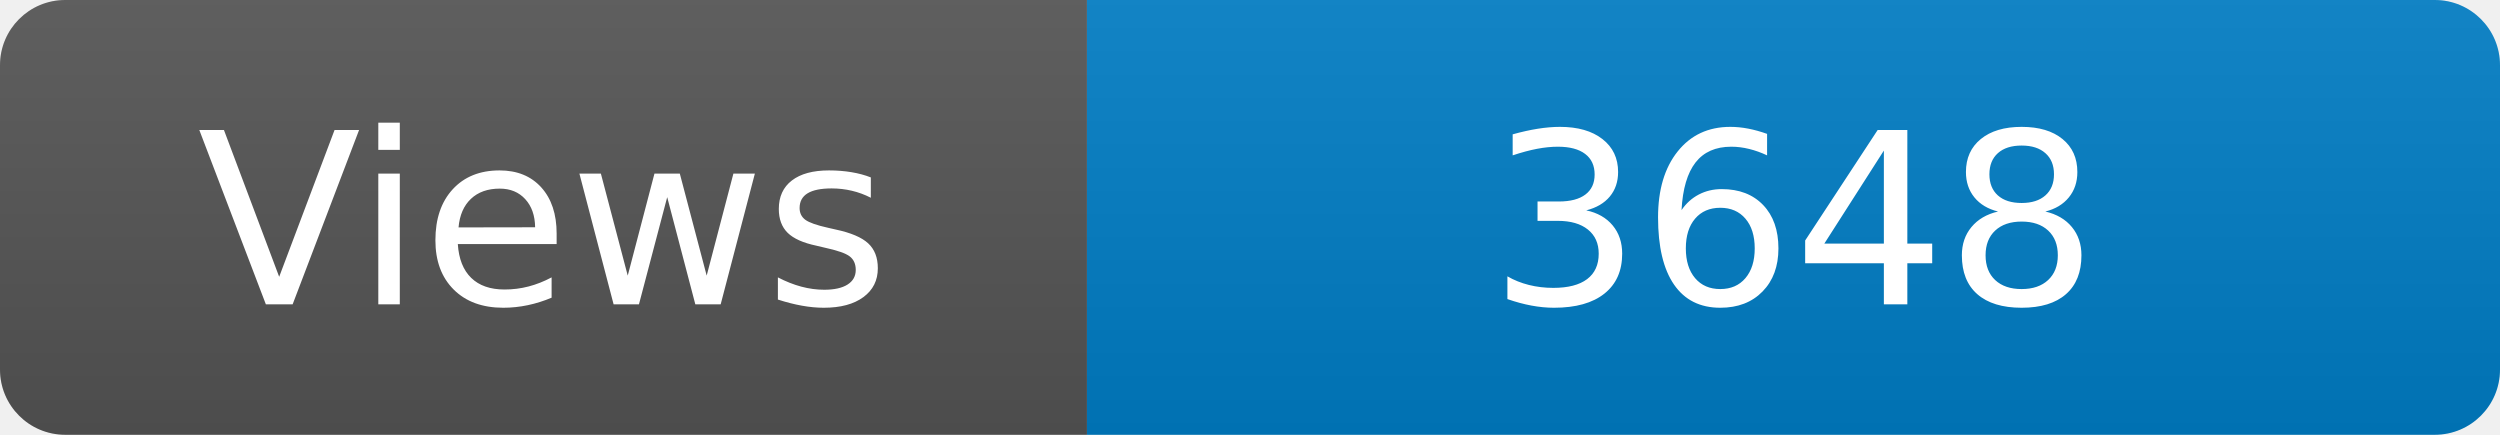
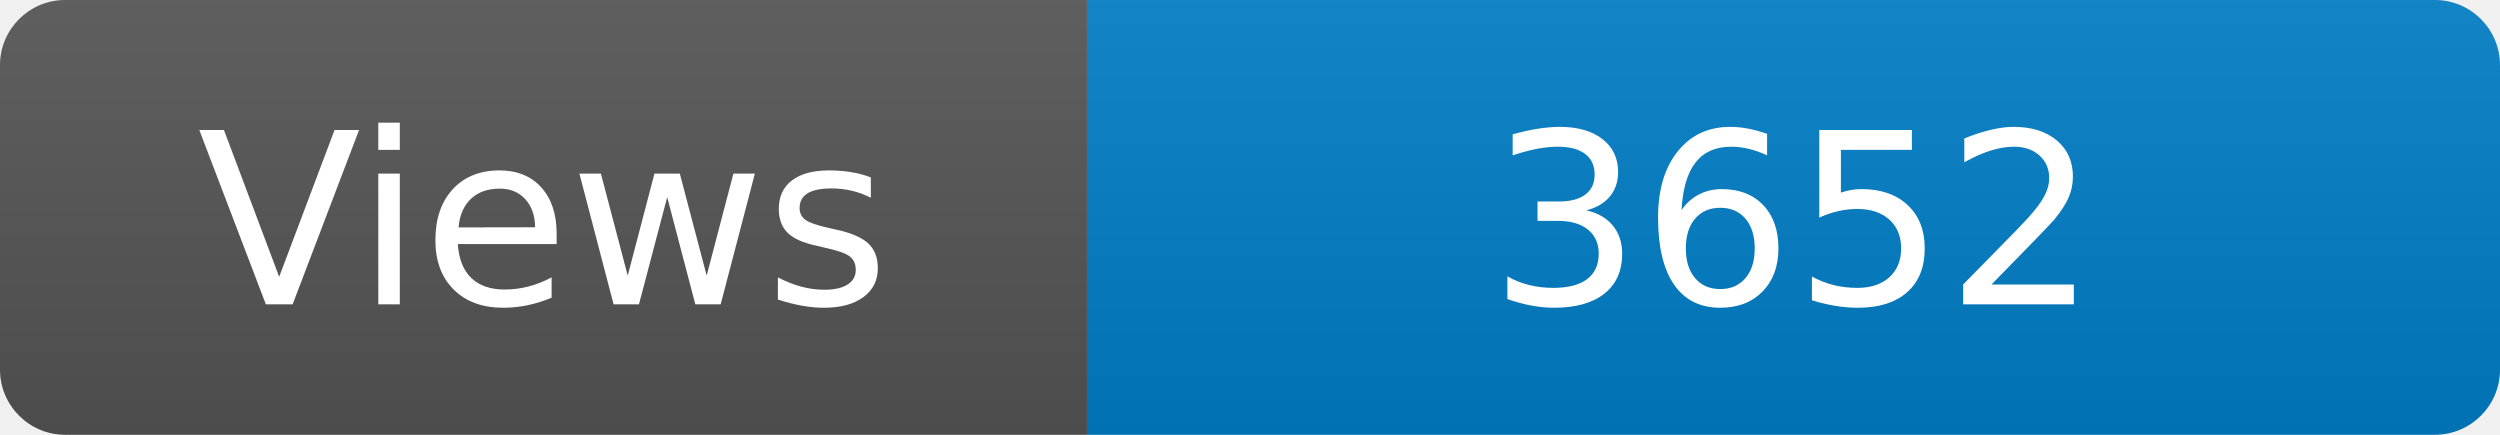
<svg xmlns="http://www.w3.org/2000/svg" width="115" height="20" role="img" aria-label="Maintained?: yes">
  <linearGradient id="s" x2="0" y2="100%">
    <stop offset="0" stop-color="#bbb" stop-opacity=".1" />
    <stop offset="1" stop-opacity=".1" />
  </linearGradient>
  <clipPath id="r">
    <rect width="115" height="20" rx="3" fill="#fff" />
  </clipPath>
  <g clip-path="url(#r)">
    <rect width="50" height="20" fill="#555" />
    <rect x="50" width="160" height="20" fill="#007ec6" />
    <rect width="115" height="20" fill="url(#s)" />
  </g>
  <g fill="#fff" text-anchor="middle" font-family="Verdana,Geneva,DejaVu Sans,sans-serif" font-size="110">
    <text x="250" y="140" transform="scale(.1)" fill="#fff">Views</text>
-     <text x="825" y="140" transform="scale(.1)" fill="#fff">3648</text>
+     <text x="825" y="140" transform="scale(.1)" fill="#fff">3652</text>
  </g>
</svg>
